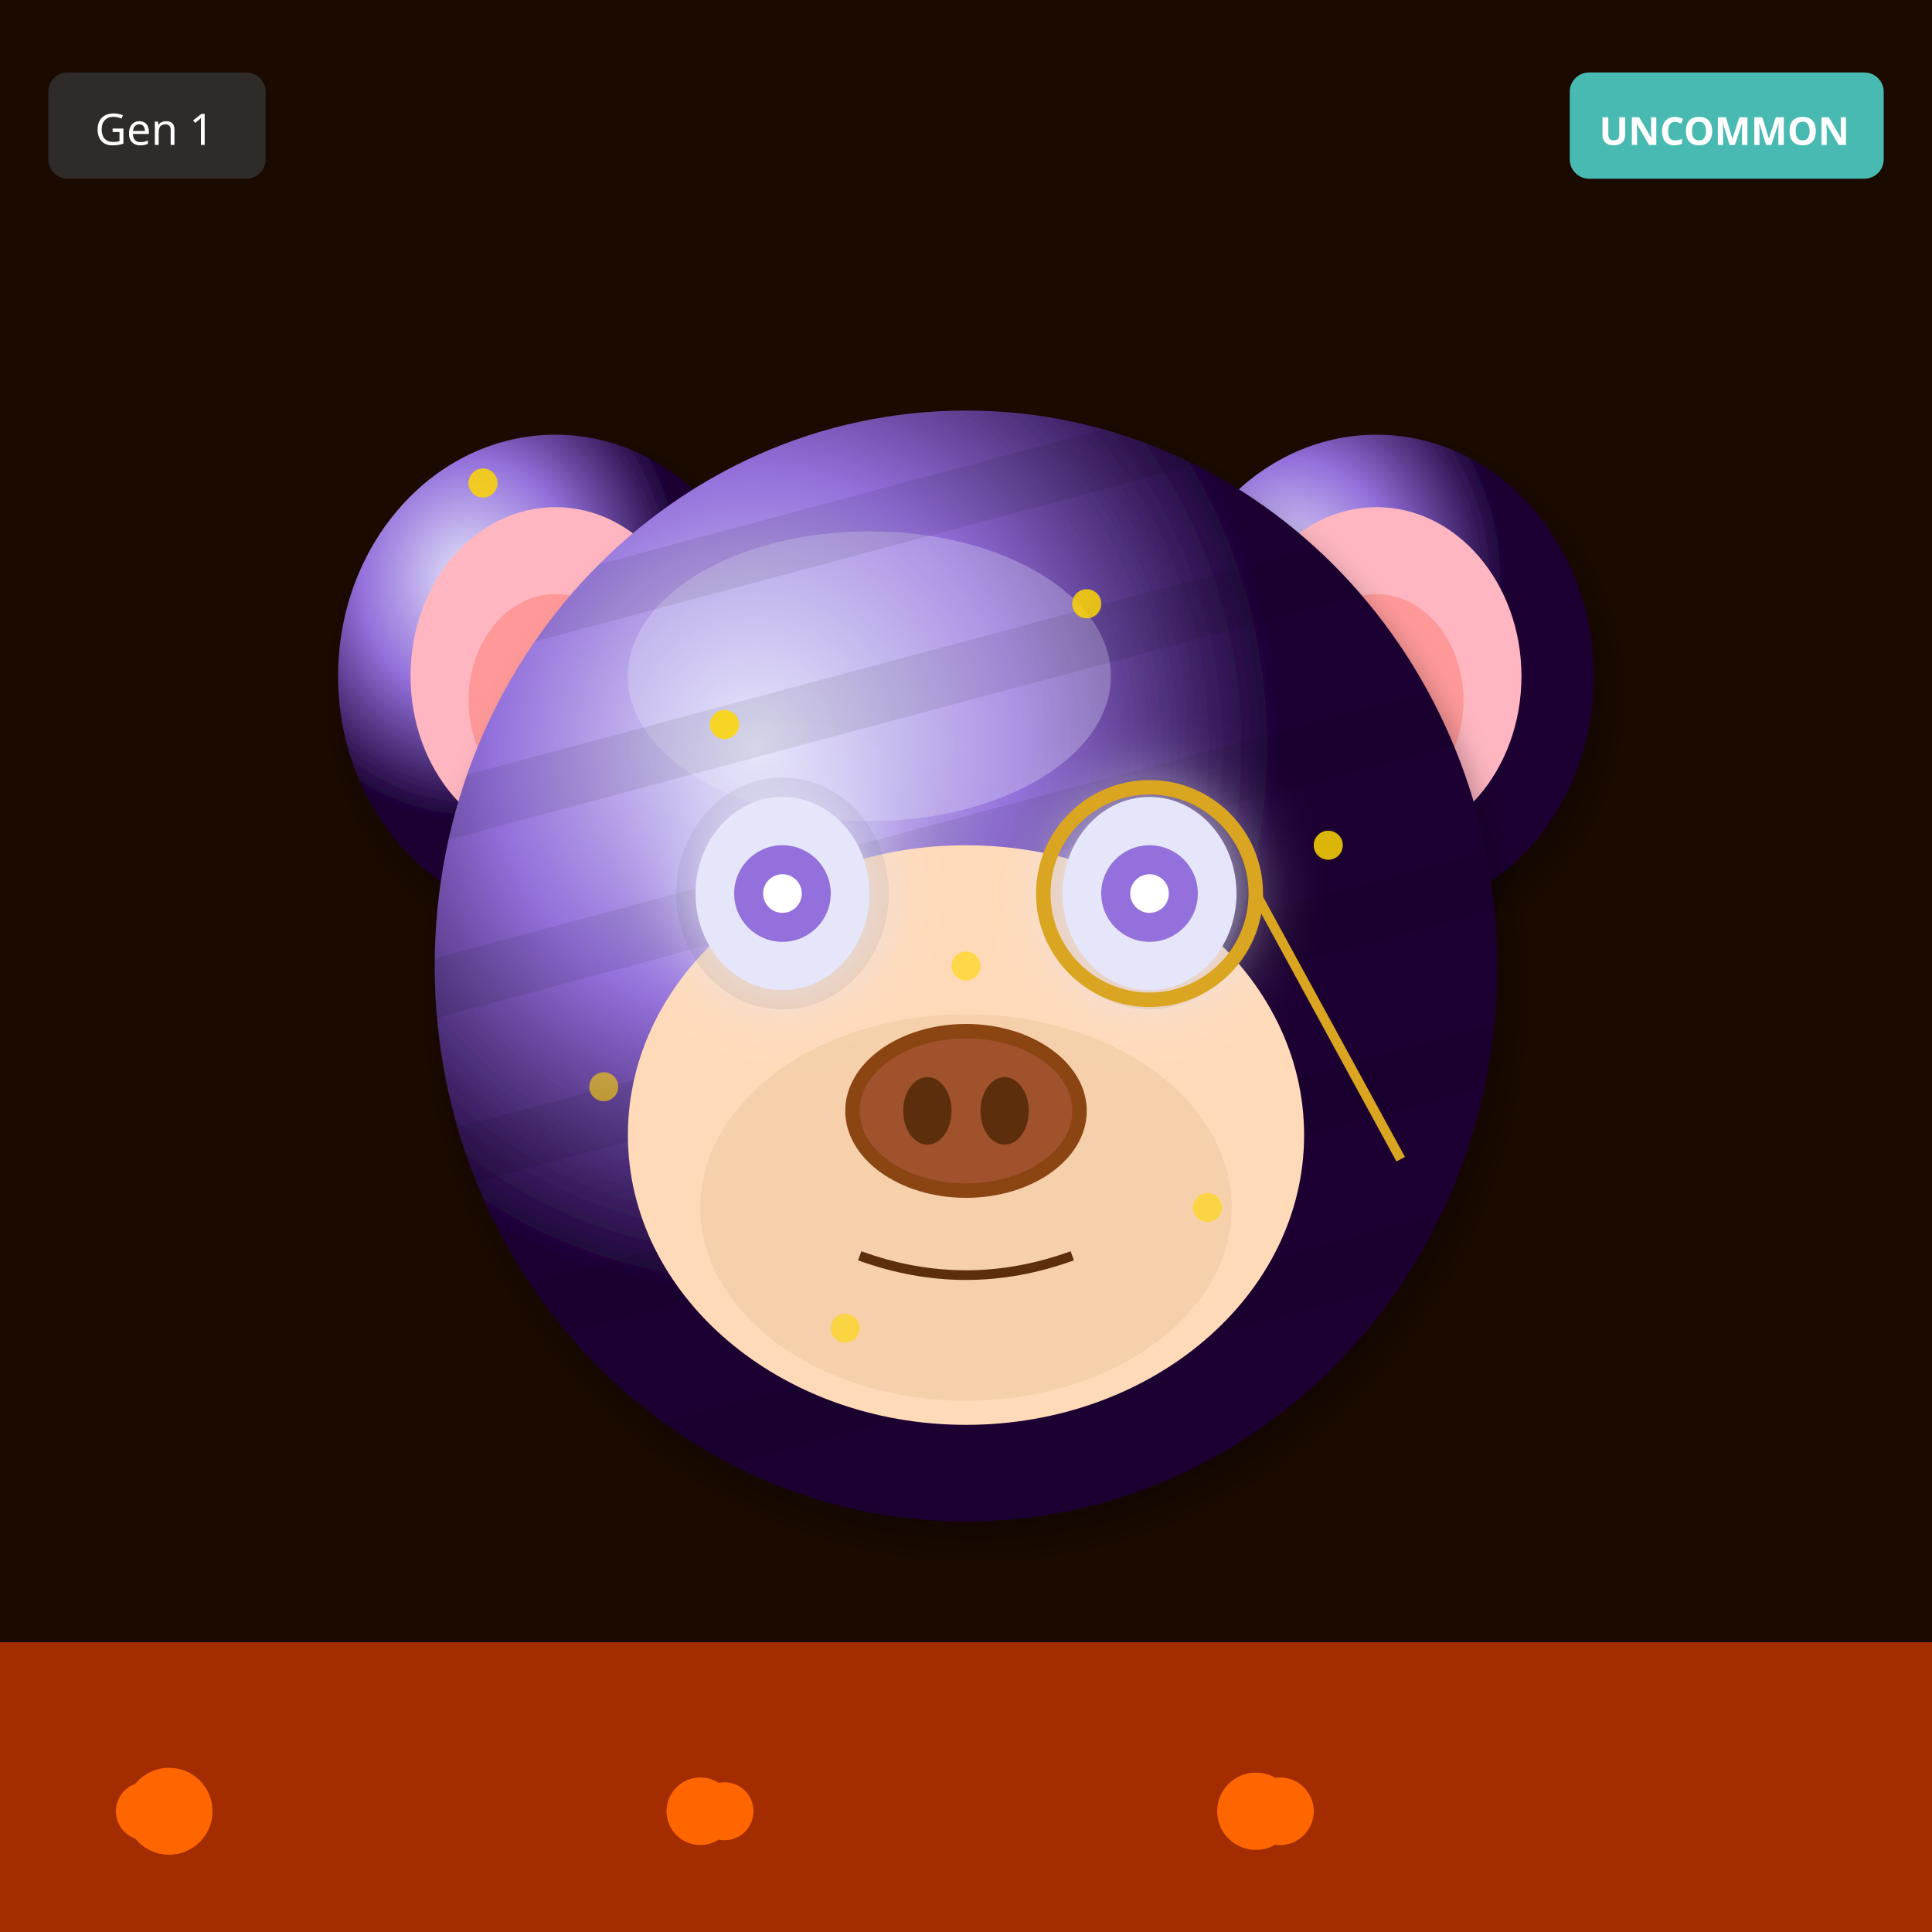
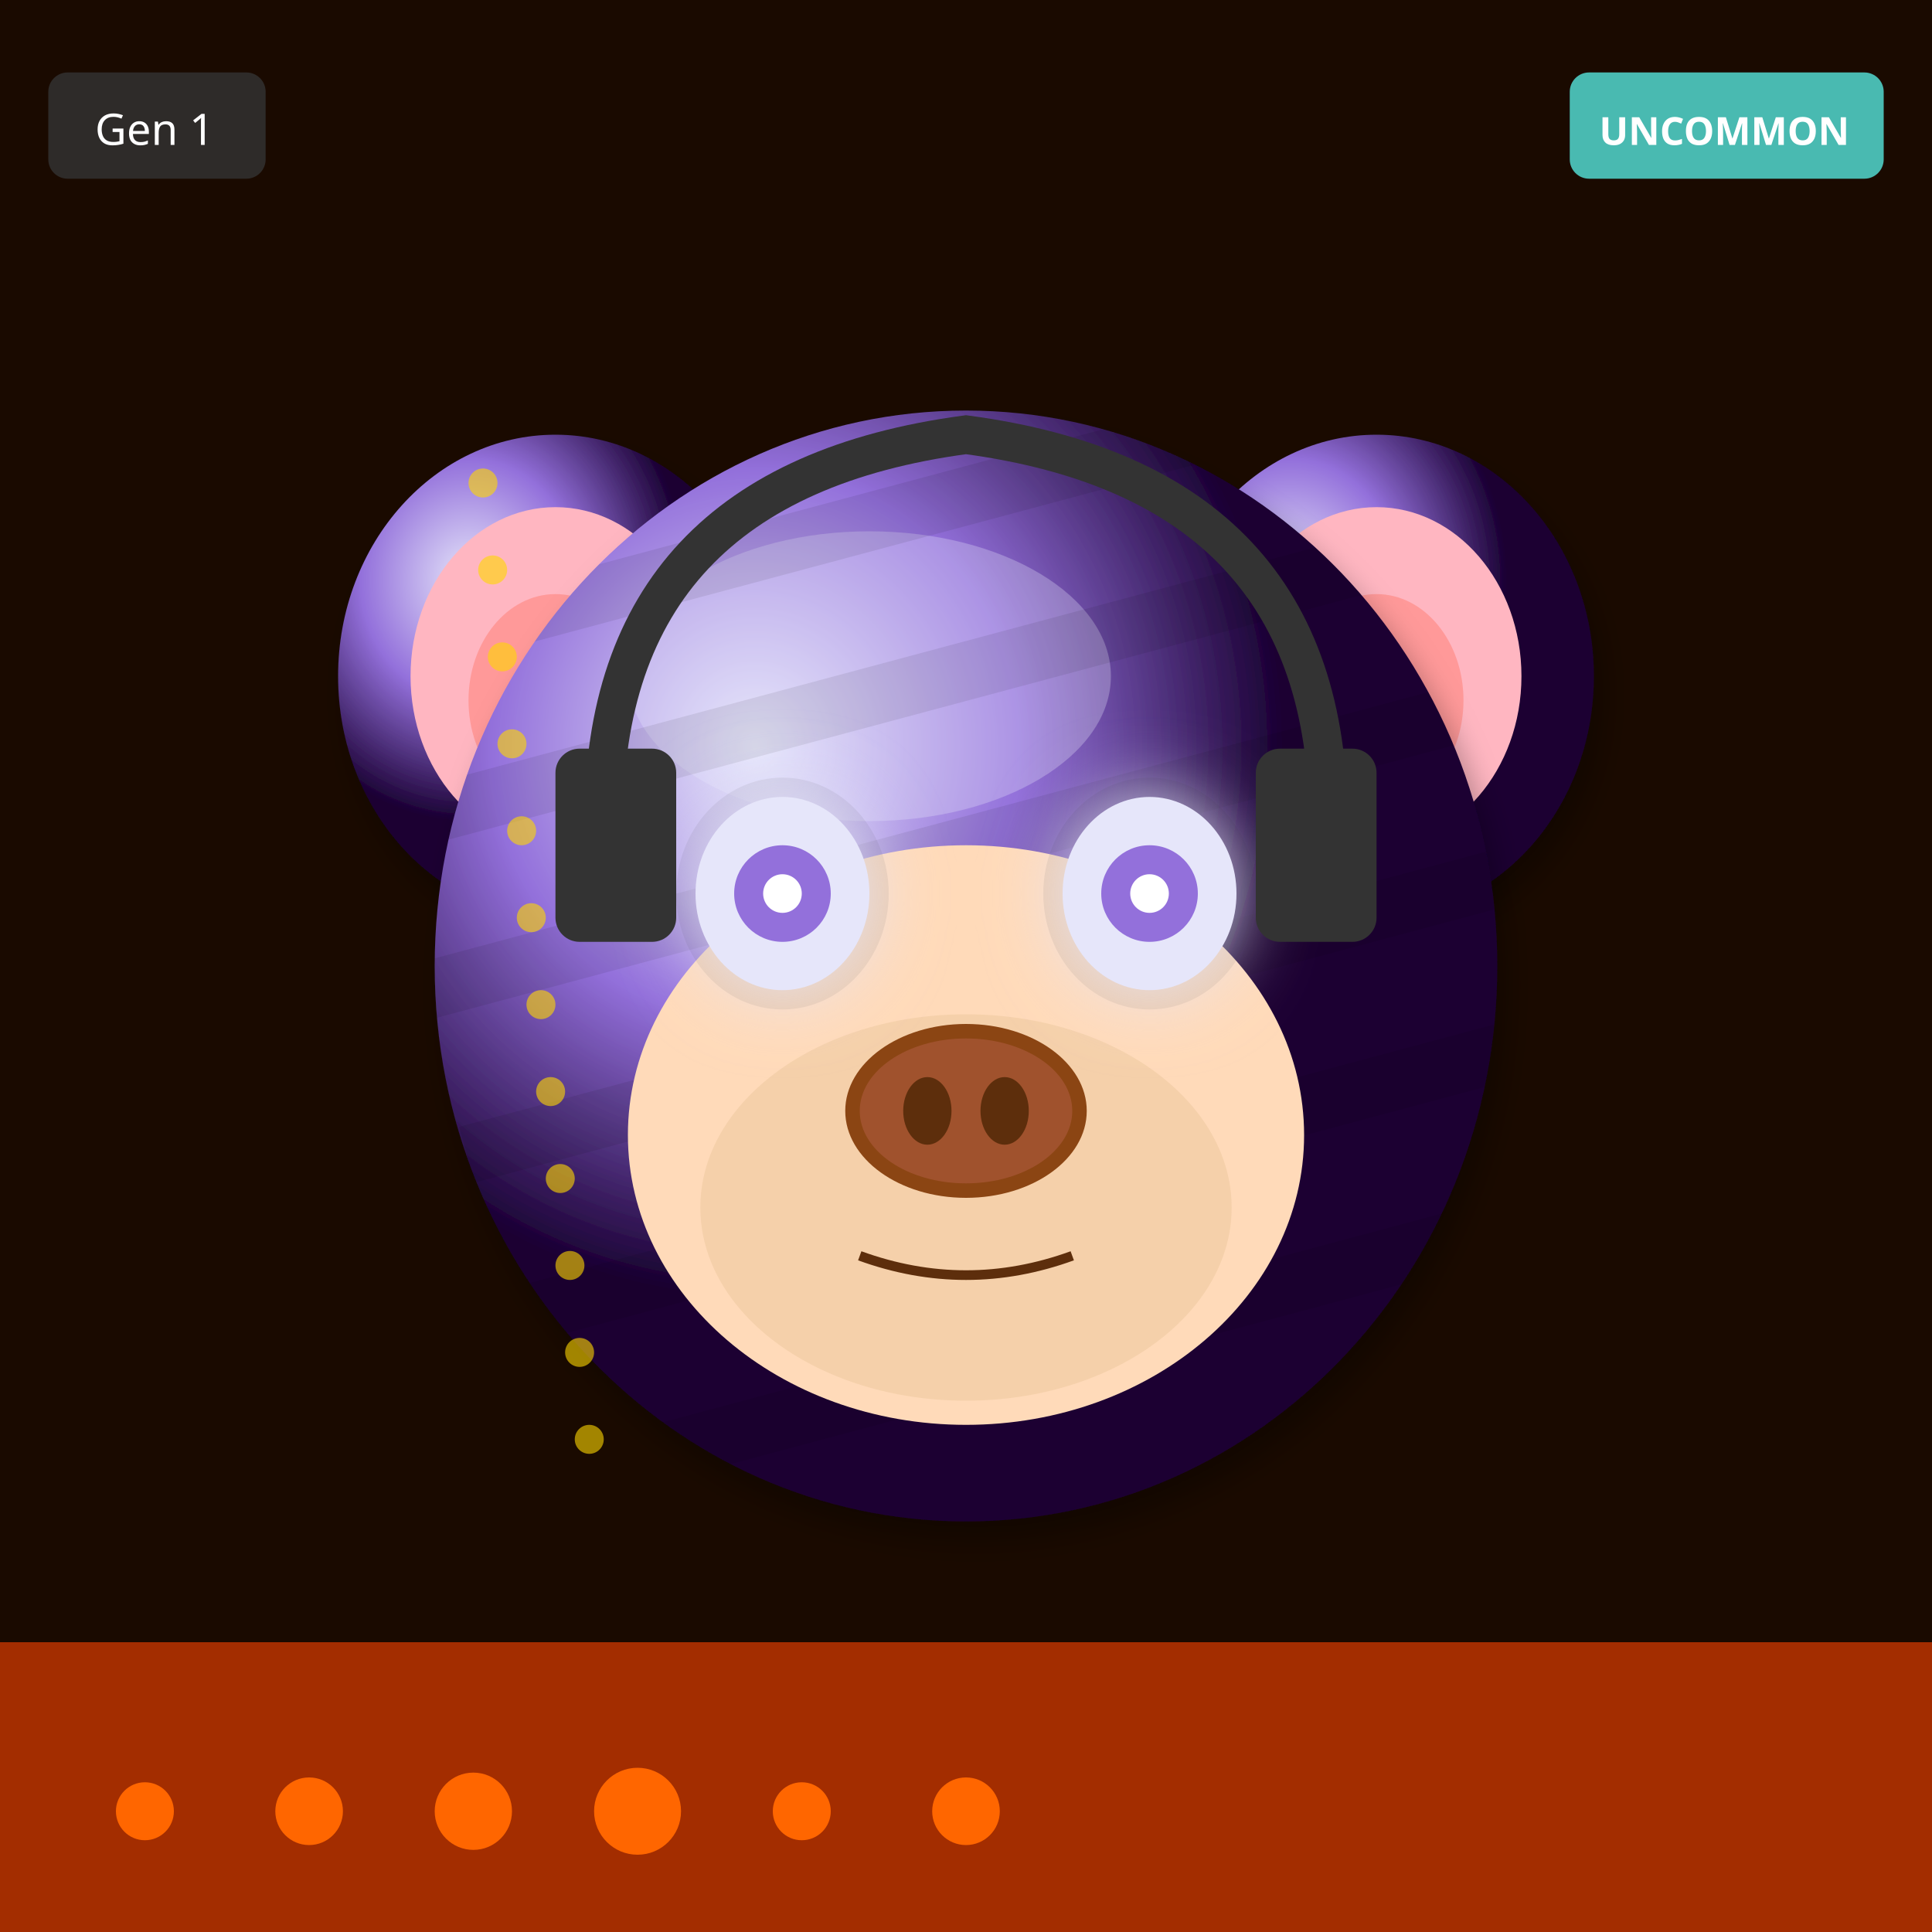
<svg xmlns="http://www.w3.org/2000/svg" width="400" height="400" viewBox="0 0 400 400">
  <defs>
    <filter id="shadow" x="-20%" y="-20%" width="140%" height="140%">
      <feDropShadow dx="2" dy="4" stdDeviation="3" flood-opacity="0.3" />
    </filter>
    <filter id="glow" x="-50%" y="-50%" width="200%" height="200%">
      <feGaussianBlur stdDeviation="8" result="blur" />
      <feMerge>
        <feMergeNode in="blur" />
        <feMergeNode in="SourceGraphic" />
      </feMerge>
    </filter>
    <linearGradient id="rainbow-body" x1="0%" y1="0%" x2="100%" y2="100%">
      <stop offset="0%" stop-color="#FF6B6B" />
      <stop offset="25%" stop-color="#FFE66D" />
      <stop offset="50%" stop-color="#4ECDC4" />
      <stop offset="75%" stop-color="#45B7D1" />
      <stop offset="100%" stop-color="#DDA0DD" />
    </linearGradient>
    <radialGradient id="galaxy-body" cx="30%" cy="30%">
      <stop offset="0%" stop-color="#E6E6FA" />
      <stop offset="50%" stop-color="#9370DB" />
      <stop offset="100%" stop-color="#1A0033" />
    </radialGradient>
    <linearGradient id="holo-body" x1="0%" y1="0%" x2="100%" y2="100%">
      <stop offset="0%" stop-color="#FF00FF" />
      <stop offset="50%" stop-color="#00FFFF" />
      <stop offset="100%" stop-color="#FFFF00" />
    </linearGradient>
    <linearGradient id="sky-gradient" x1="0%" y1="0%" x2="0%" y2="100%">
      <stop offset="0%" stop-color="#87CEEB" />
      <stop offset="100%" stop-color="#E0F4FF" />
    </linearGradient>
    <linearGradient id="grass-gradient" x1="0%" y1="0%" x2="0%" y2="100%">
      <stop offset="0%" stop-color="#90EE90" />
      <stop offset="100%" stop-color="#228B22" />
    </linearGradient>
    <linearGradient id="sunset-gradient" x1="0%" y1="0%" x2="0%" y2="100%">
      <stop offset="0%" stop-color="#FF6B6B" />
      <stop offset="50%" stop-color="#FFE66D" />
      <stop offset="100%" stop-color="#4ECDC4" />
    </linearGradient>
    <linearGradient id="aurora-gradient" x1="0%" y1="0%" x2="100%" y2="100%">
      <stop offset="0%" stop-color="#0D1B2A" />
      <stop offset="30%" stop-color="#00FF7F" />
      <stop offset="70%" stop-color="#FF00FF" />
      <stop offset="100%" stop-color="#0D1B2A" />
    </linearGradient>
    <radialGradient id="multiverse-gradient" cx="50%" cy="50%">
      <stop offset="0%" stop-color="#FFD700" />
      <stop offset="40%" stop-color="#FF00FF" />
      <stop offset="70%" stop-color="#00FFFF" />
      <stop offset="100%" stop-color="#000" />
    </radialGradient>
    <linearGradient id="rift-gradient" x1="0%" y1="0%" x2="100%" y2="100%">
      <stop offset="0%" stop-color="#000" />
      <stop offset="30%" stop-color="#9400D3" />
      <stop offset="50%" stop-color="#00FFFF" />
      <stop offset="70%" stop-color="#9400D3" />
      <stop offset="100%" stop-color="#000" />
    </linearGradient>
    <linearGradient id="heaven-gradient" x1="0%" y1="0%" x2="0%" y2="100%">
      <stop offset="0%" stop-color="#FFF" />
      <stop offset="50%" stop-color="#FFD700" stop-opacity="0.3" />
      <stop offset="100%" stop-color="#F0F8FF" />
    </linearGradient>
    <clipPath id="head-clip">
      <ellipse cx="200" cy="200" rx="110" ry="115" />
    </clipPath>
  </defs>
  <rect width="400" height="400" fill="#1A0A00" />
  <rect x="0" y="340" width="400" height="60" fill="#FF4500" opacity="0.6" />
  <circle cx="30" cy="375" r="6" fill="#FF6600" />
-   <circle cx="145" cy="375" r="7" fill="#FF6600" />
-   <circle cx="260" cy="375" r="8" fill="#FF6600" />
-   <circle cx="35" cy="375" r="9" fill="#FF6600" />
-   <circle cx="150" cy="375" r="6" fill="#FF6600" />
-   <circle cx="265" cy="375" r="7" fill="#FF6600" />
+   <circle cx="64" cy="375" r="7" fill="#FF6600" />
+   <circle cx="98" cy="375" r="8" fill="#FF6600" />
+   <circle cx="132" cy="375" r="9" fill="#FF6600" />
+   <circle cx="166" cy="375" r="6" fill="#FF6600" />
+   <circle cx="200" cy="375" r="7" fill="#FF6600" />
  <ellipse cx="115" cy="140" rx="45" ry="50" fill="url(#galaxy-body)" filter="url(#shadow)" />
  <ellipse cx="115" cy="140" rx="30" ry="35" fill="#FFB6C1" />
  <ellipse cx="115" cy="145" rx="18" ry="22" fill="#FF9999" />
  <ellipse cx="285" cy="140" rx="45" ry="50" fill="url(#galaxy-body)" filter="url(#shadow)" />
  <ellipse cx="285" cy="140" rx="30" ry="35" fill="#FFB6C1" />
  <ellipse cx="285" cy="145" rx="18" ry="22" fill="#FF9999" />
  <ellipse cx="200" cy="200" rx="110" ry="115" fill="url(#galaxy-body)" filter="url(#shadow)" />
  <ellipse cx="180" cy="140" rx="50" ry="30" fill="#E6E6FA" opacity="0.3" />
  <g clip-path="url(#head-clip)">
    <rect x="90" y="100" width="220" height="12" fill="#000" opacity="0.08" transform="rotate(-15 200 200)" />
    <rect x="90" y="135" width="220" height="12" fill="#000" opacity="0.08" transform="rotate(-15 200 200)" />
    <rect x="90" y="170" width="220" height="12" fill="#000" opacity="0.08" transform="rotate(-15 200 200)" />
    <rect x="90" y="205" width="220" height="12" fill="#000" opacity="0.08" transform="rotate(-15 200 200)" />
    <rect x="90" y="240" width="220" height="12" fill="#000" opacity="0.08" transform="rotate(-15 200 200)" />
    <rect x="90" y="275" width="220" height="12" fill="#000" opacity="0.08" transform="rotate(-15 200 200)" />
  </g>
  <ellipse cx="200" cy="235" rx="70" ry="60" fill="#FFDAB9" />
  <ellipse cx="200" cy="250" rx="55" ry="40" fill="#DEB887" opacity="0.3" />
  <ellipse cx="162" cy="185" rx="22" ry="24" fill="#000" opacity="0.08" />
  <ellipse cx="238" cy="185" rx="22" ry="24" fill="#000" opacity="0.08" />
  <ellipse cx="162" cy="185" rx="18" ry="20" fill="#E6E6FA" filter="url(#glow)" />
  <circle cx="162" cy="185" r="10" fill="#9370DB" />
  <circle cx="162" cy="185" r="4" fill="#FFF" />
  <ellipse cx="238" cy="185" rx="18" ry="20" fill="#E6E6FA" filter="url(#glow)" />
  <circle cx="238" cy="185" r="10" fill="#9370DB" />
  <circle cx="238" cy="185" r="4" fill="#FFF" />
  <g>
    <ellipse cx="200" cy="230" rx="25" ry="18" fill="#8B4513" />
    <ellipse cx="200" cy="230" rx="22" ry="15" fill="#A0522D" />
    <ellipse cx="192" cy="230" rx="5" ry="7" fill="#5D2E0C" />
    <ellipse cx="208" cy="230" rx="5" ry="7" fill="#5D2E0C" />
  </g>
  <path d="M178 260 Q200 268 222 260" stroke="#5D2E0C" stroke-width="2" fill="none" />
-   <circle cx="238" cy="185" r="22" fill="none" stroke="#DAA520" stroke-width="3" />
-   <line x1="260" y1="185" x2="290" y2="240" stroke="#DAA520" stroke-width="2" />
+   <path d="M125 170 Q125 100 200 90 Q275 100 275 170" stroke="#333" stroke-width="8" fill="none" />
+   <rect x="115" y="155" width="25" height="40" rx="5" fill="#333" />
+   <rect x="260" y="155" width="25" height="40" rx="5" fill="#333" />
  <circle cx="100" cy="100" r="3" fill="#FFD700" opacity="0.6" />
-   <circle cx="225" cy="125" r="3" fill="#FFD700" opacity="0.6" />
-   <circle cx="150" cy="150" r="3" fill="#FFD700" opacity="0.6" />
-   <circle cx="275" cy="175" r="3" fill="#FFD700" opacity="0.6" />
-   <circle cx="200" cy="200" r="3" fill="#FFD700" opacity="0.6" />
-   <circle cx="125" cy="225" r="3" fill="#FFD700" opacity="0.6" />
-   <circle cx="250" cy="250" r="3" fill="#FFD700" opacity="0.6" />
-   <circle cx="175" cy="275" r="3" fill="#FFD700" opacity="0.6" />
-   <circle cx="100" cy="100" r="3" fill="#FFD700" opacity="0.6" />
-   <circle cx="225" cy="125" r="3" fill="#FFD700" opacity="0.6" />
-   <circle cx="150" cy="150" r="3" fill="#FFD700" opacity="0.6" />
-   <circle cx="275" cy="175" r="3" fill="#FFD700" opacity="0.6" />
+   <circle cx="102" cy="118" r="3" fill="#FFD700" opacity="0.6" />
+   <circle cx="104" cy="136" r="3" fill="#FFD700" opacity="0.6" />
+   <circle cx="106" cy="154" r="3" fill="#FFD700" opacity="0.6" />
+   <circle cx="108" cy="172" r="3" fill="#FFD700" opacity="0.6" />
+   <circle cx="110" cy="190" r="3" fill="#FFD700" opacity="0.6" />
+   <circle cx="112" cy="208" r="3" fill="#FFD700" opacity="0.6" />
+   <circle cx="114" cy="226" r="3" fill="#FFD700" opacity="0.6" />
+   <circle cx="116" cy="244" r="3" fill="#FFD700" opacity="0.6" />
+   <circle cx="118" cy="262" r="3" fill="#FFD700" opacity="0.6" />
+   <circle cx="120" cy="280" r="3" fill="#FFD700" opacity="0.6" />
+   <circle cx="122" cy="298" r="3" fill="#FFD700" opacity="0.6" />
  <g transform="translate(325, 15)">
    <rect width="65" height="22" rx="4" fill="#4ECDC4" opacity="0.9" />
    <text x="32" y="15" font-size="8" fill="#FFF" text-anchor="middle" font-family="sans-serif" font-weight="bold">UNCOMMON</text>
  </g>
  <g transform="translate(10, 15)">
    <rect width="45" height="22" rx="4" fill="#333" opacity="0.8" />
    <text x="22" y="15" font-size="9" fill="#FFF" text-anchor="middle" font-family="sans-serif">Gen 1</text>
  </g>
</svg>
